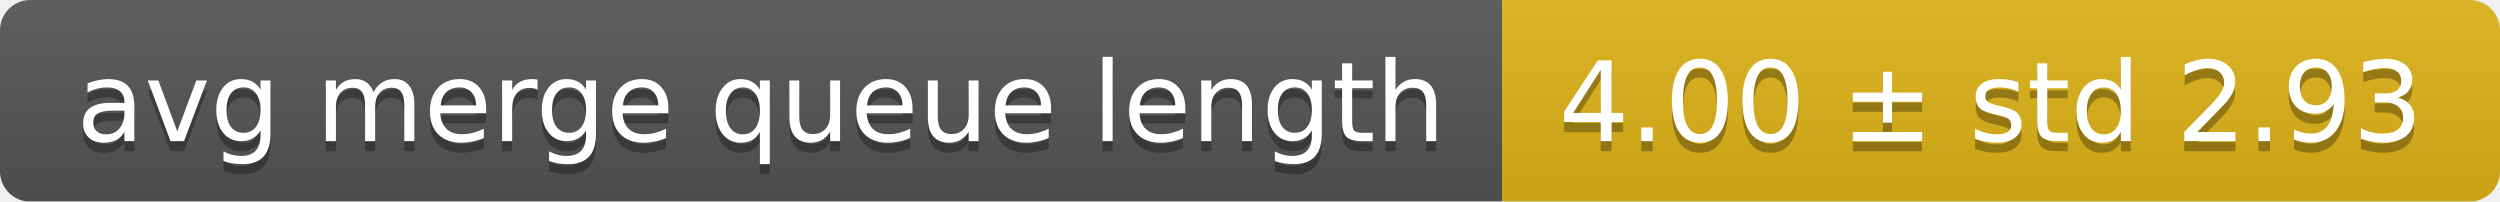
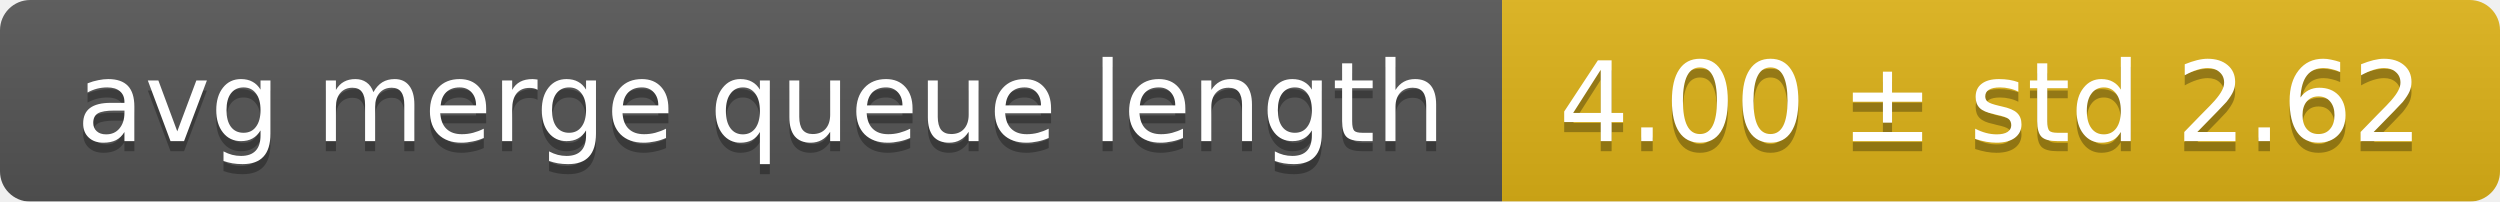
<svg xmlns="http://www.w3.org/2000/svg" width="248" height="20">
  <linearGradient id="smooth" x2="0" y2="100%">
    <stop offset="0" stop-color="#bbb" stop-opacity=".1" />
    <stop offset="1" stop-opacity=".1" />
  </linearGradient>
  <mask id="round">
    <rect width="248" height="20" rx="3" fill="#fff" />
  </mask>
  <g mask="url(#round)">
    <rect width="149" height="20" fill="#555" />
    <rect x="149" width="99" height="20" fill="#dfb317" />
    <rect width="248" height="20" fill="url(#smooth)" />
  </g>
  <g fill="#fff" text-anchor="middle" font-family="DejaVu Sans,Verdana,Geneva,sans-serif" font-size="11">
    <text x="75.5" y="15" fill="#010101" fill-opacity=".3">avg merge queue length</text>
    <text x="75.5" y="14">avg merge queue length</text>
-     <text x="197.5" y="15" fill="#010101" fill-opacity=".3">4.00 ± std 2.93</text>
-     <text x="197.5" y="14">4.00 ± std 2.93</text>
+     <text x="197.5" y="15" fill="#010101" fill-opacity=".3">4.00 ± std 2.62</text>
+     <text x="197.5" y="14">4.00 ± std 2.62</text>
  </g>
</svg>
